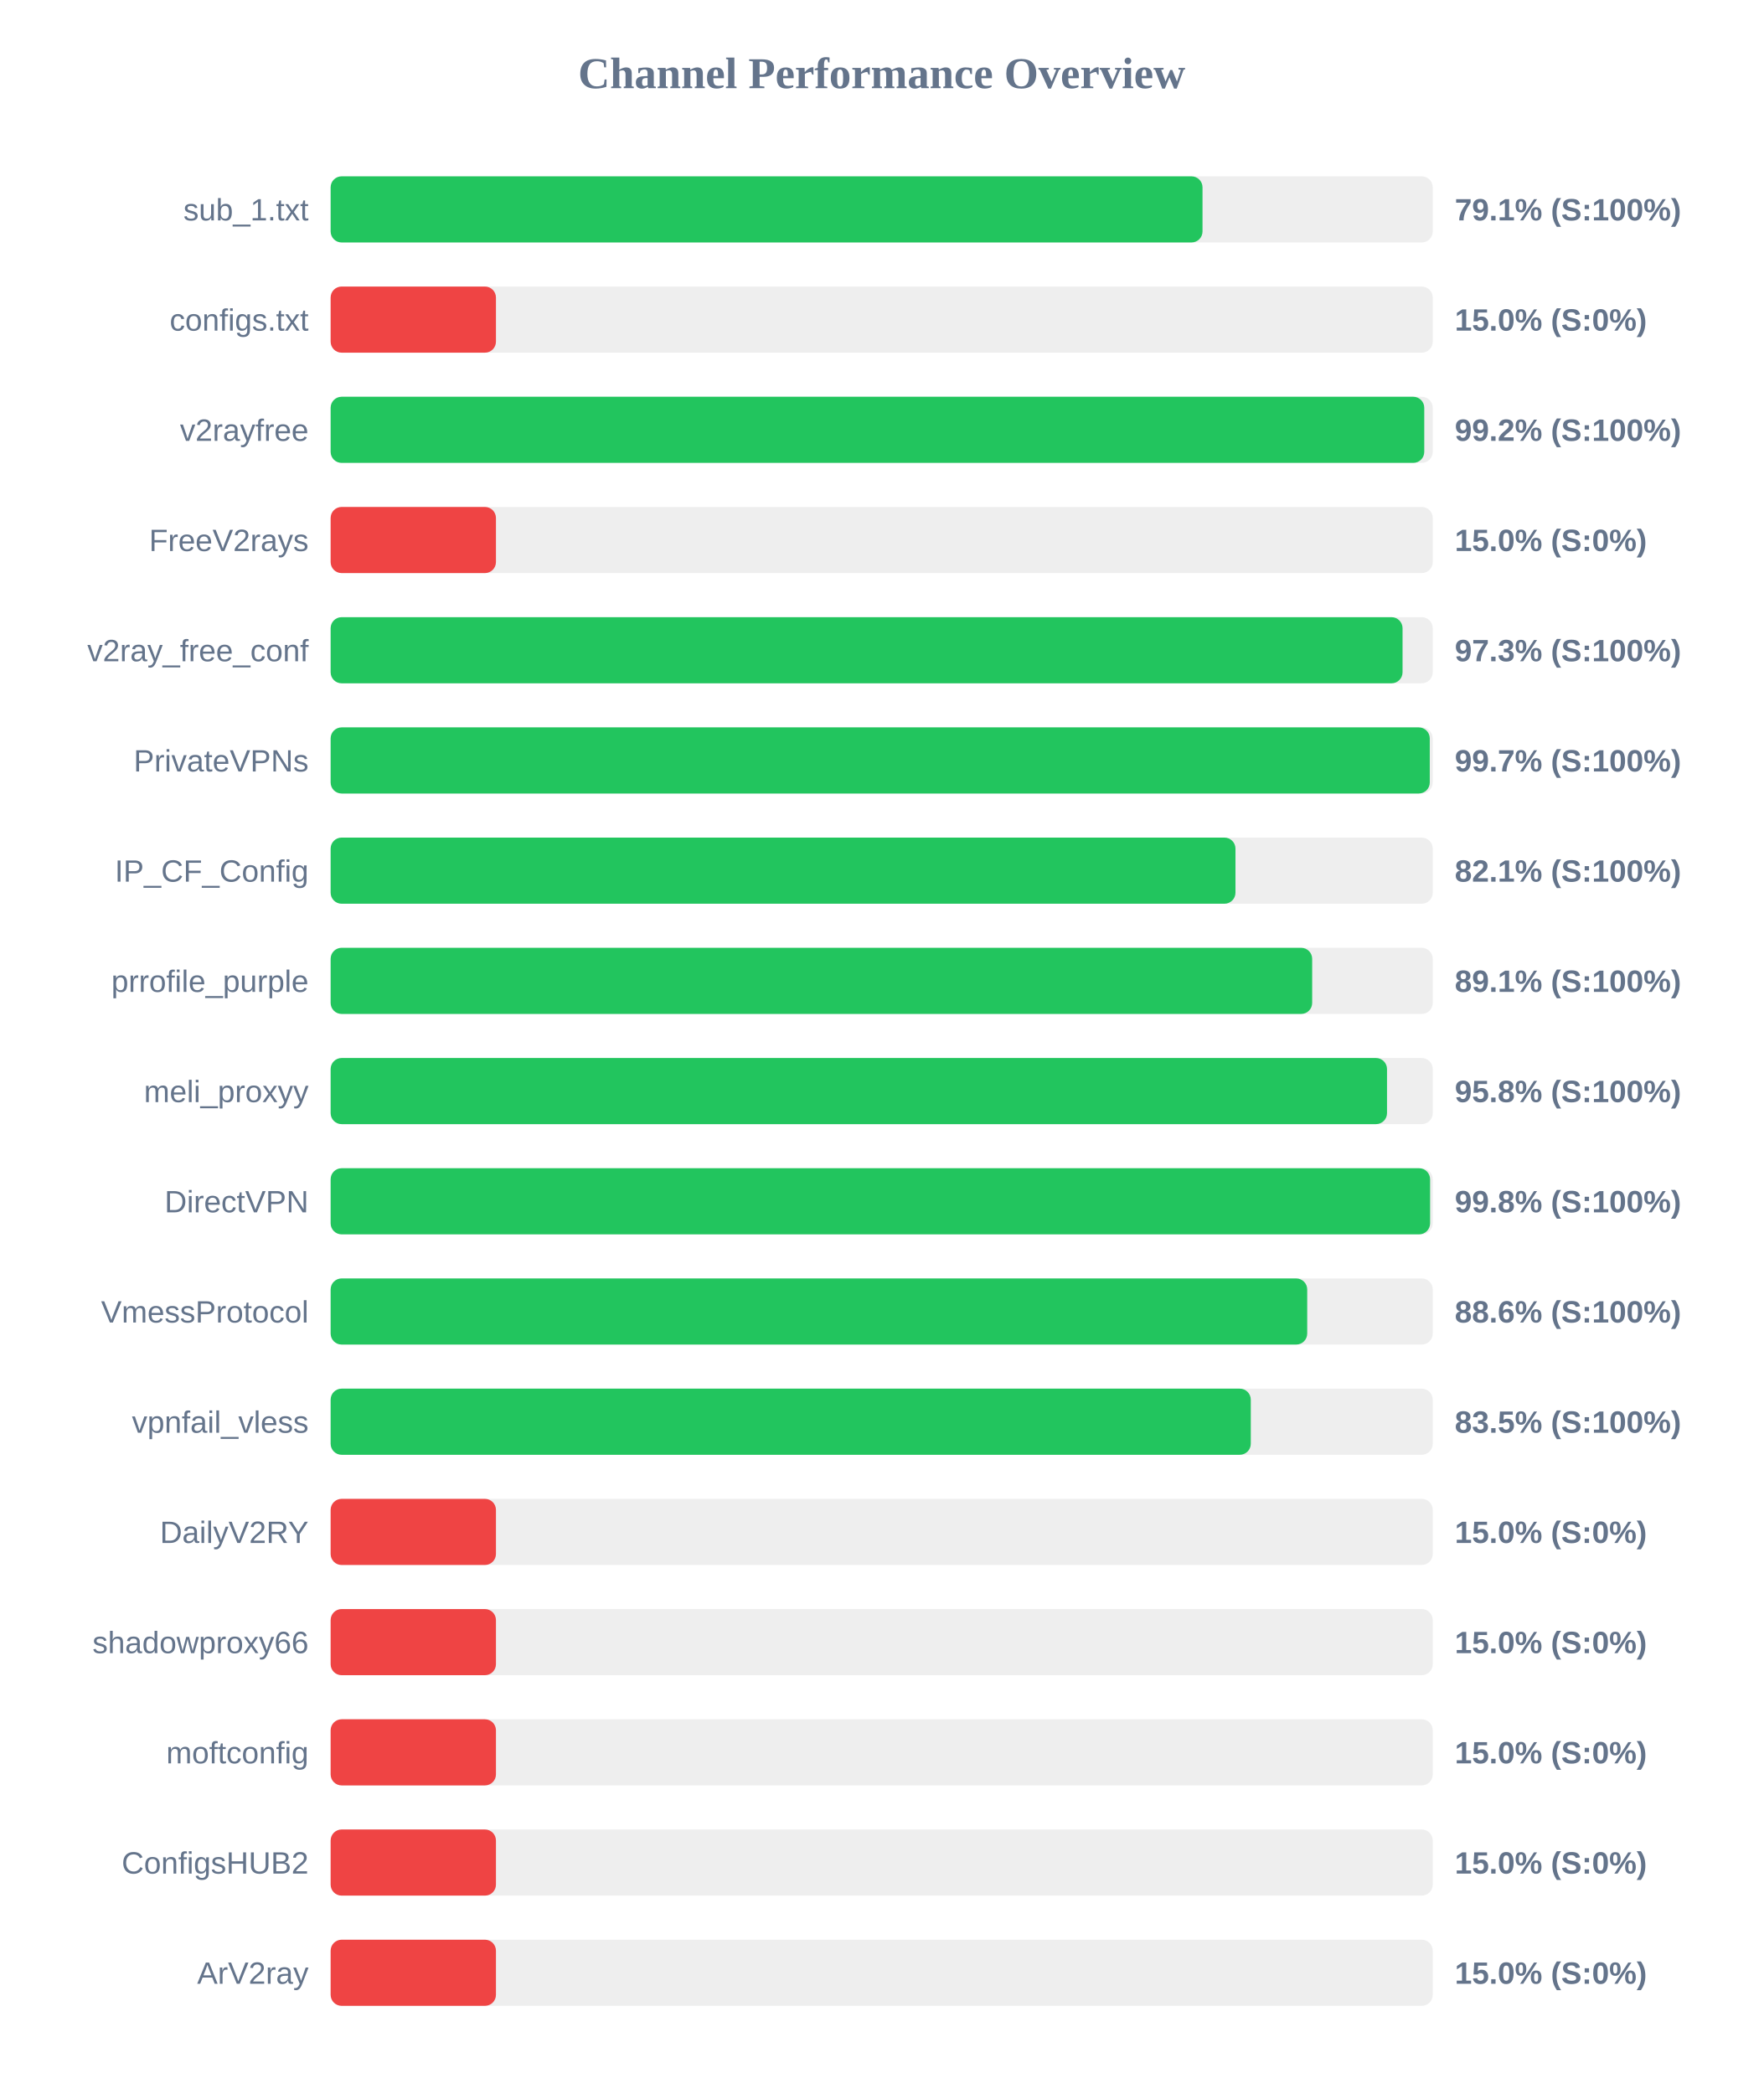
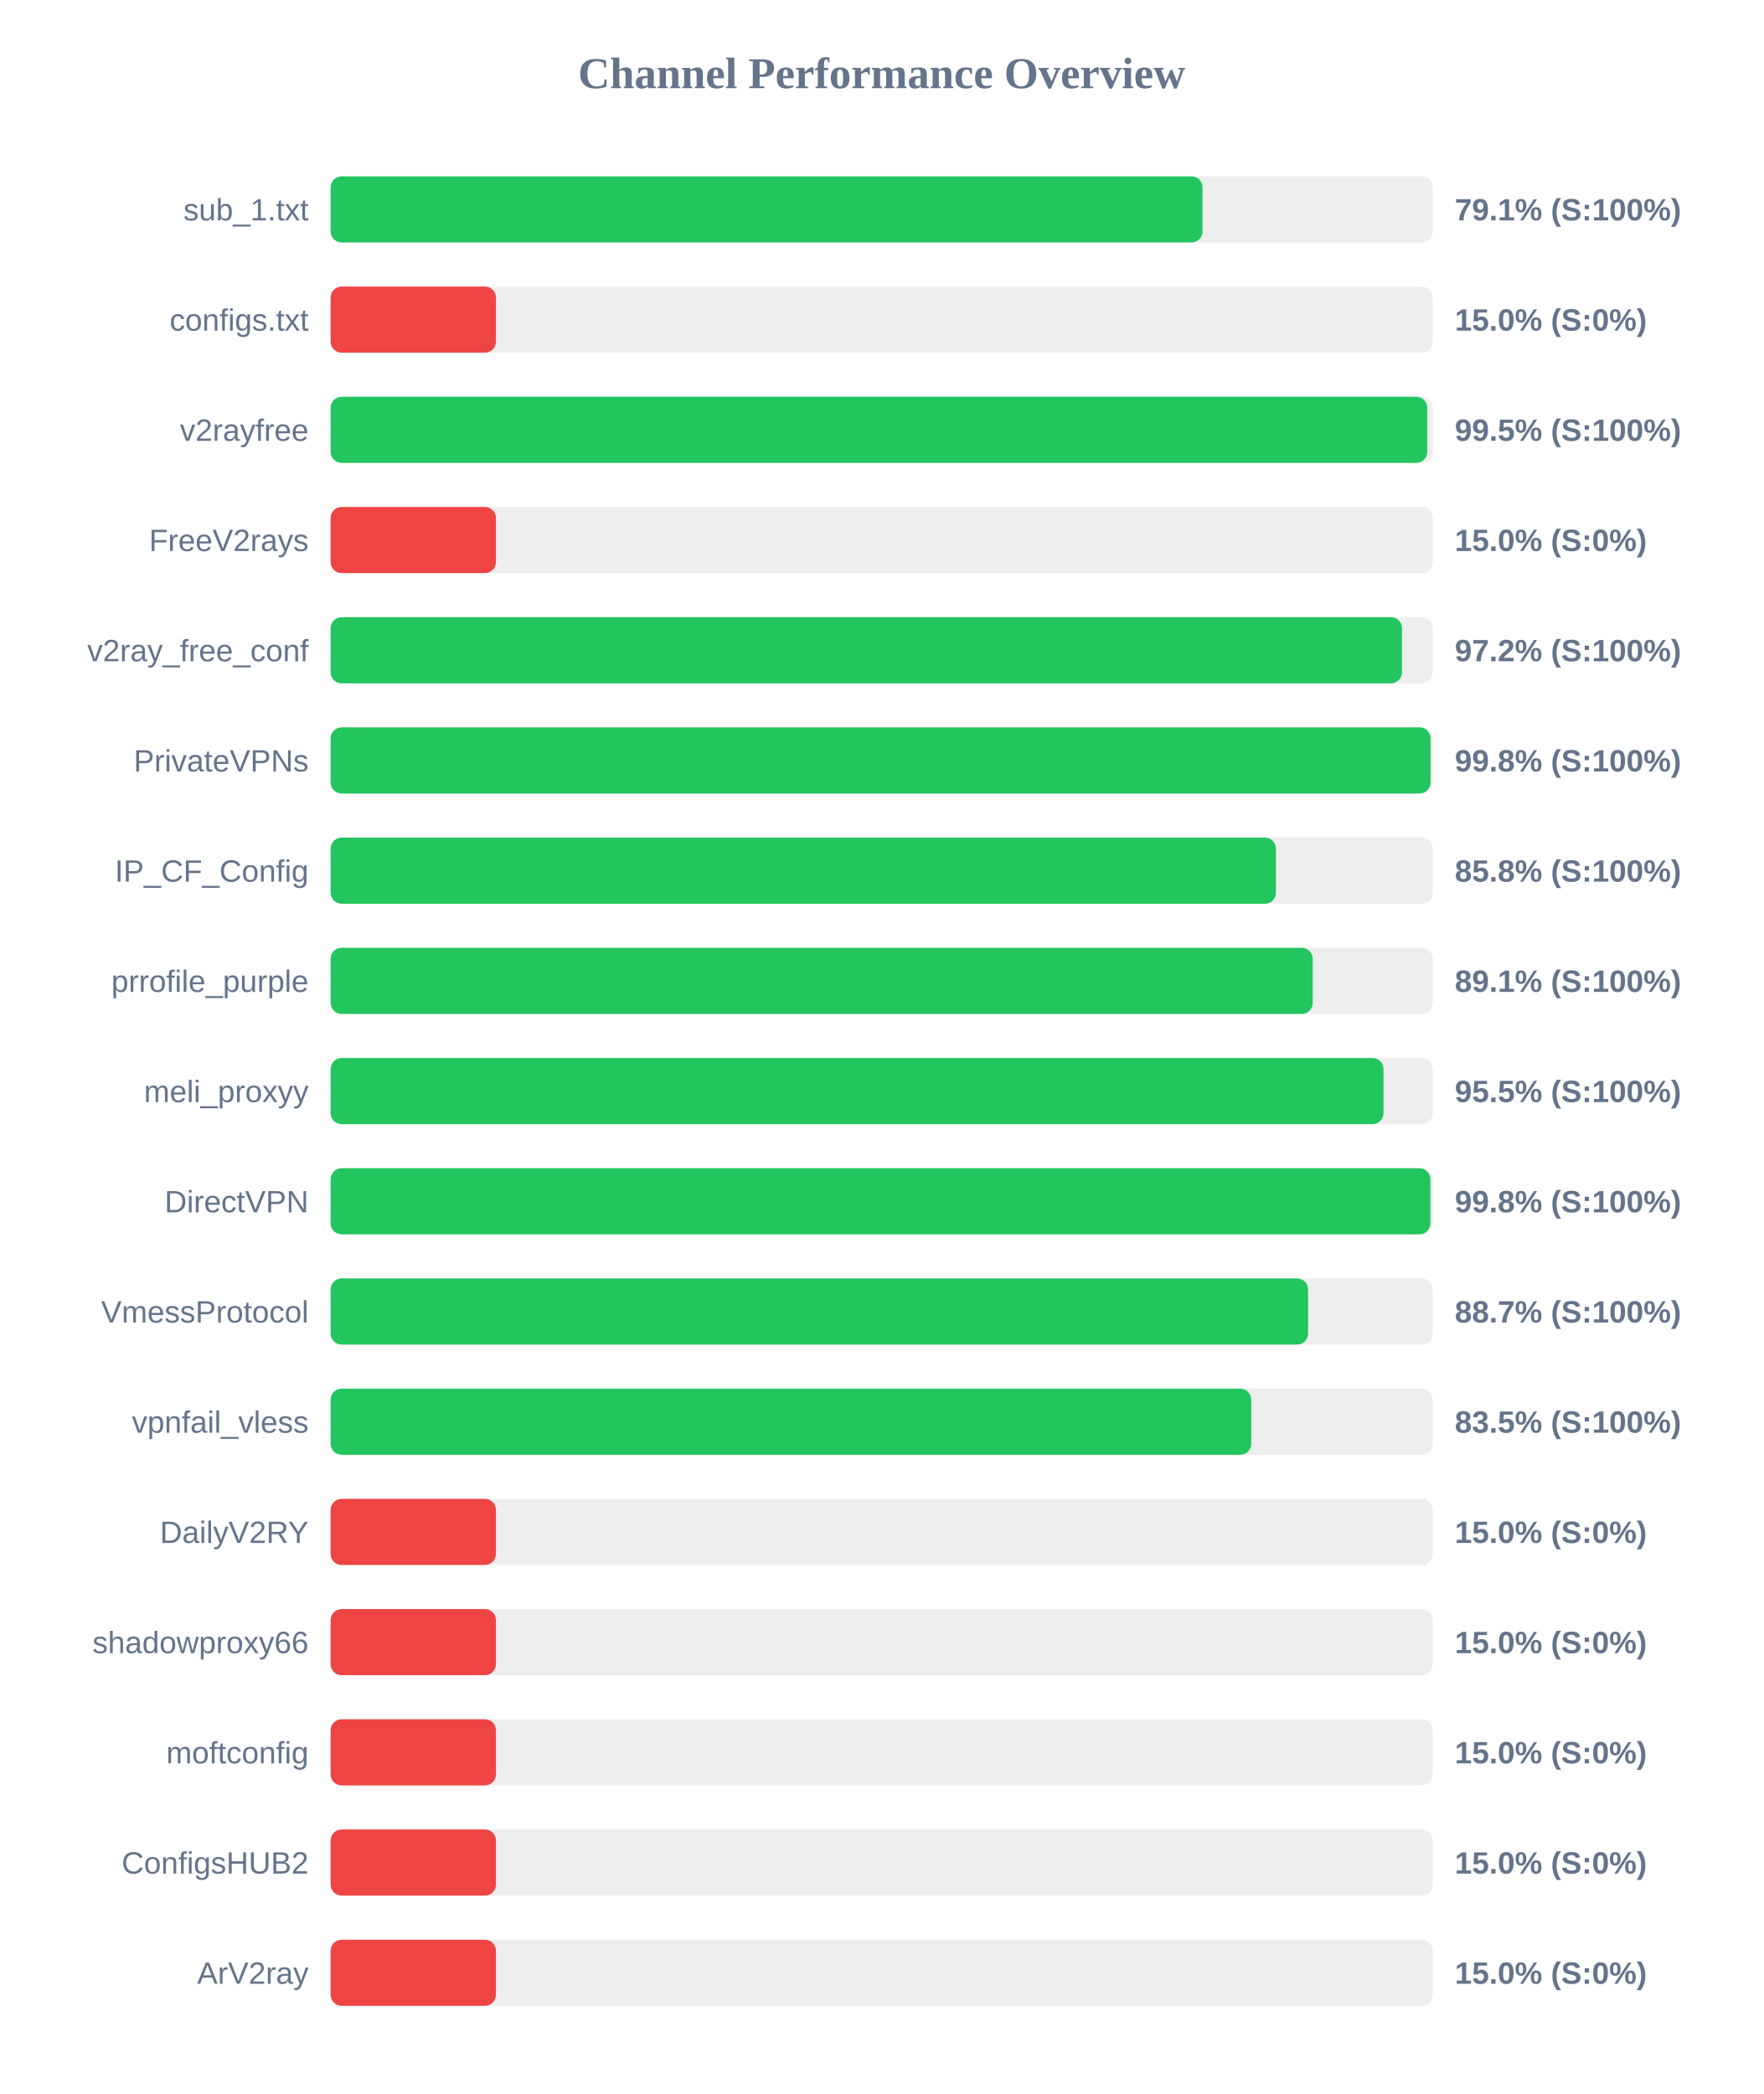
<svg xmlns="http://www.w3.org/2000/svg" width="800" height="950" version="1.1">
  <style>
        .row { font: 14px Arial; fill: #64748b; }
        .score { font: bold 14px Arial; fill: #64748b; }
    </style>
  <text x="400" y="40" text-anchor="middle" font-size="20px" font-weight="bold" fill="#64748b">Channel Performance Overview</text>
  <rect x="150" y="80" width="500" height="30" fill="#eee" rx="5" />
  <rect x="150" y="80" width="395.55" height="30" fill="#22c55e" rx="5" />
  <text x="140" y="100" text-anchor="end" class="row">sub_1.txt</text>
  <text x="660" y="100" text-anchor="start" class="score">79.1% (S:100%)</text>
  <rect x="150" y="130" width="500" height="30" fill="#eee" rx="5" />
  <rect x="150" y="130" width="75.0" height="30" fill="#ef4444" rx="5" />
  <text x="140" y="150" text-anchor="end" class="row">configs.txt</text>
  <text x="660" y="150" text-anchor="start" class="score">15.0% (S:0%)</text>
  <rect x="150" y="180" width="500" height="30" fill="#eee" rx="5" />
-   <rect x="150" y="180" width="496.15" height="30" fill="#22c55e" rx="5" />
+   <rect x="150" y="180" width="497.5" height="30" fill="#22c55e" rx="5" />
  <text x="140" y="200" text-anchor="end" class="row">v2rayfree</text>
-   <text x="660" y="200" text-anchor="start" class="score">99.2% (S:100%)</text>
+   <text x="660" y="200" text-anchor="start" class="score">99.5% (S:100%)</text>
  <rect x="150" y="230" width="500" height="30" fill="#eee" rx="5" />
  <rect x="150" y="230" width="75.0" height="30" fill="#ef4444" rx="5" />
  <text x="140" y="250" text-anchor="end" class="row">FreeV2rays</text>
  <text x="660" y="250" text-anchor="start" class="score">15.0% (S:0%)</text>
  <rect x="150" y="280" width="500" height="30" fill="#eee" rx="5" />
-   <rect x="150" y="280" width="486.3" height="30" fill="#22c55e" rx="5" />
+   <rect x="150" y="280" width="486.05" height="30" fill="#22c55e" rx="5" />
  <text x="140" y="300" text-anchor="end" class="row">v2ray_free_conf</text>
-   <text x="660" y="300" text-anchor="start" class="score">97.3% (S:100%)</text>
+   <text x="660" y="300" text-anchor="start" class="score">97.2% (S:100%)</text>
  <rect x="150" y="330" width="500" height="30" fill="#eee" rx="5" />
-   <rect x="150" y="330" width="498.65" height="30" fill="#22c55e" rx="5" />
+   <rect x="150" y="330" width="499.0" height="30" fill="#22c55e" rx="5" />
  <text x="140" y="350" text-anchor="end" class="row">PrivateVPNs</text>
-   <text x="660" y="350" text-anchor="start" class="score">99.7% (S:100%)</text>
+   <text x="660" y="350" text-anchor="start" class="score">99.8% (S:100%)</text>
  <rect x="150" y="380" width="500" height="30" fill="#eee" rx="5" />
-   <rect x="150" y="380" width="410.5" height="30" fill="#22c55e" rx="5" />
+   <rect x="150" y="380" width="428.85" height="30" fill="#22c55e" rx="5" />
  <text x="140" y="400" text-anchor="end" class="row">IP_CF_Config</text>
-   <text x="660" y="400" text-anchor="start" class="score">82.1% (S:100%)</text>
+   <text x="660" y="400" text-anchor="start" class="score">85.8% (S:100%)</text>
  <rect x="150" y="430" width="500" height="30" fill="#eee" rx="5" />
-   <rect x="150" y="430" width="445.3" height="30" fill="#22c55e" rx="5" />
+   <rect x="150" y="430" width="445.55" height="30" fill="#22c55e" rx="5" />
  <text x="140" y="450" text-anchor="end" class="row">prrofile_purple</text>
  <text x="660" y="450" text-anchor="start" class="score">89.1% (S:100%)</text>
  <rect x="150" y="480" width="500" height="30" fill="#eee" rx="5" />
-   <rect x="150" y="480" width="479.25" height="30" fill="#22c55e" rx="5" />
+   <rect x="150" y="480" width="477.65" height="30" fill="#22c55e" rx="5" />
  <text x="140" y="500" text-anchor="end" class="row">meli_proxyy</text>
-   <text x="660" y="500" text-anchor="start" class="score">95.8% (S:100%)</text>
+   <text x="660" y="500" text-anchor="start" class="score">95.5% (S:100%)</text>
  <rect x="150" y="530" width="500" height="30" fill="#eee" rx="5" />
-   <rect x="150" y="530" width="498.8" height="30" fill="#22c55e" rx="5" />
+   <rect x="150" y="530" width="498.9" height="30" fill="#22c55e" rx="5" />
  <text x="140" y="550" text-anchor="end" class="row">DirectVPN</text>
  <text x="660" y="550" text-anchor="start" class="score">99.8% (S:100%)</text>
  <rect x="150" y="580" width="500" height="30" fill="#eee" rx="5" />
-   <rect x="150" y="580" width="443.05" height="30" fill="#22c55e" rx="5" />
+   <rect x="150" y="580" width="443.45" height="30" fill="#22c55e" rx="5" />
  <text x="140" y="600" text-anchor="end" class="row">VmessProtocol</text>
-   <text x="660" y="600" text-anchor="start" class="score">88.6% (S:100%)</text>
+   <text x="660" y="600" text-anchor="start" class="score">88.7% (S:100%)</text>
  <rect x="150" y="630" width="500" height="30" fill="#eee" rx="5" />
-   <rect x="150" y="630" width="417.45" height="30" fill="#22c55e" rx="5" />
+   <rect x="150" y="630" width="417.65" height="30" fill="#22c55e" rx="5" />
  <text x="140" y="650" text-anchor="end" class="row">vpnfail_vless</text>
  <text x="660" y="650" text-anchor="start" class="score">83.5% (S:100%)</text>
  <rect x="150" y="680" width="500" height="30" fill="#eee" rx="5" />
  <rect x="150" y="680" width="75.0" height="30" fill="#ef4444" rx="5" />
  <text x="140" y="700" text-anchor="end" class="row">DailyV2RY</text>
  <text x="660" y="700" text-anchor="start" class="score">15.0% (S:0%)</text>
  <rect x="150" y="730" width="500" height="30" fill="#eee" rx="5" />
  <rect x="150" y="730" width="75.0" height="30" fill="#ef4444" rx="5" />
  <text x="140" y="750" text-anchor="end" class="row">shadowproxy66</text>
  <text x="660" y="750" text-anchor="start" class="score">15.0% (S:0%)</text>
  <rect x="150" y="780" width="500" height="30" fill="#eee" rx="5" />
  <rect x="150" y="780" width="75.0" height="30" fill="#ef4444" rx="5" />
  <text x="140" y="800" text-anchor="end" class="row">moftconfig</text>
  <text x="660" y="800" text-anchor="start" class="score">15.0% (S:0%)</text>
  <rect x="150" y="830" width="500" height="30" fill="#eee" rx="5" />
  <rect x="150" y="830" width="75.0" height="30" fill="#ef4444" rx="5" />
  <text x="140" y="850" text-anchor="end" class="row">ConfigsHUB2</text>
  <text x="660" y="850" text-anchor="start" class="score">15.0% (S:0%)</text>
  <rect x="150" y="880" width="500" height="30" fill="#eee" rx="5" />
  <rect x="150" y="880" width="75.0" height="30" fill="#ef4444" rx="5" />
  <text x="140" y="900" text-anchor="end" class="row">ArV2ray</text>
  <text x="660" y="900" text-anchor="start" class="score">15.0% (S:0%)</text>
</svg>
